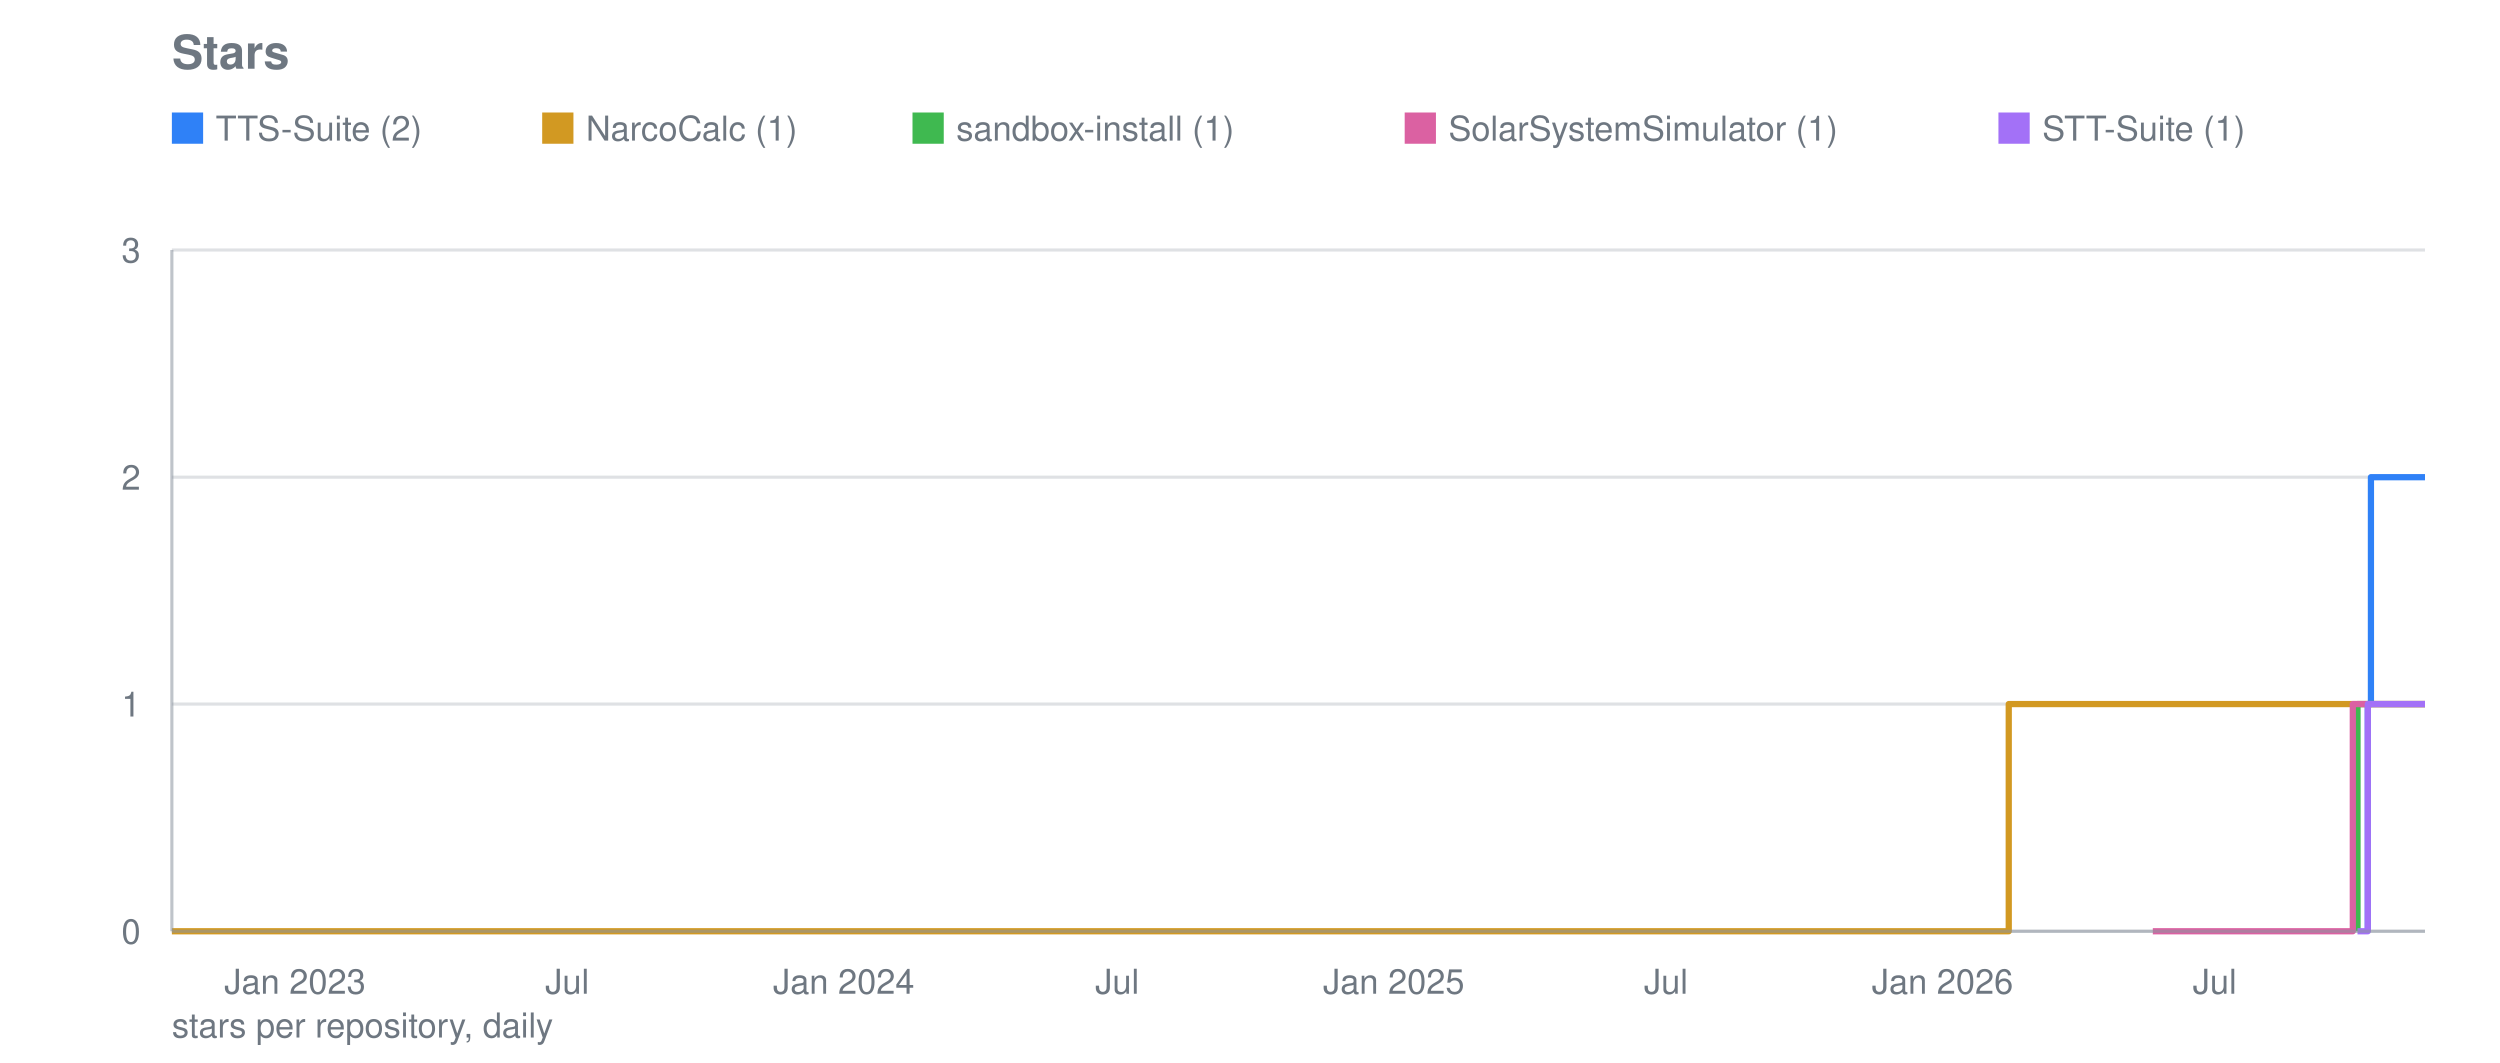
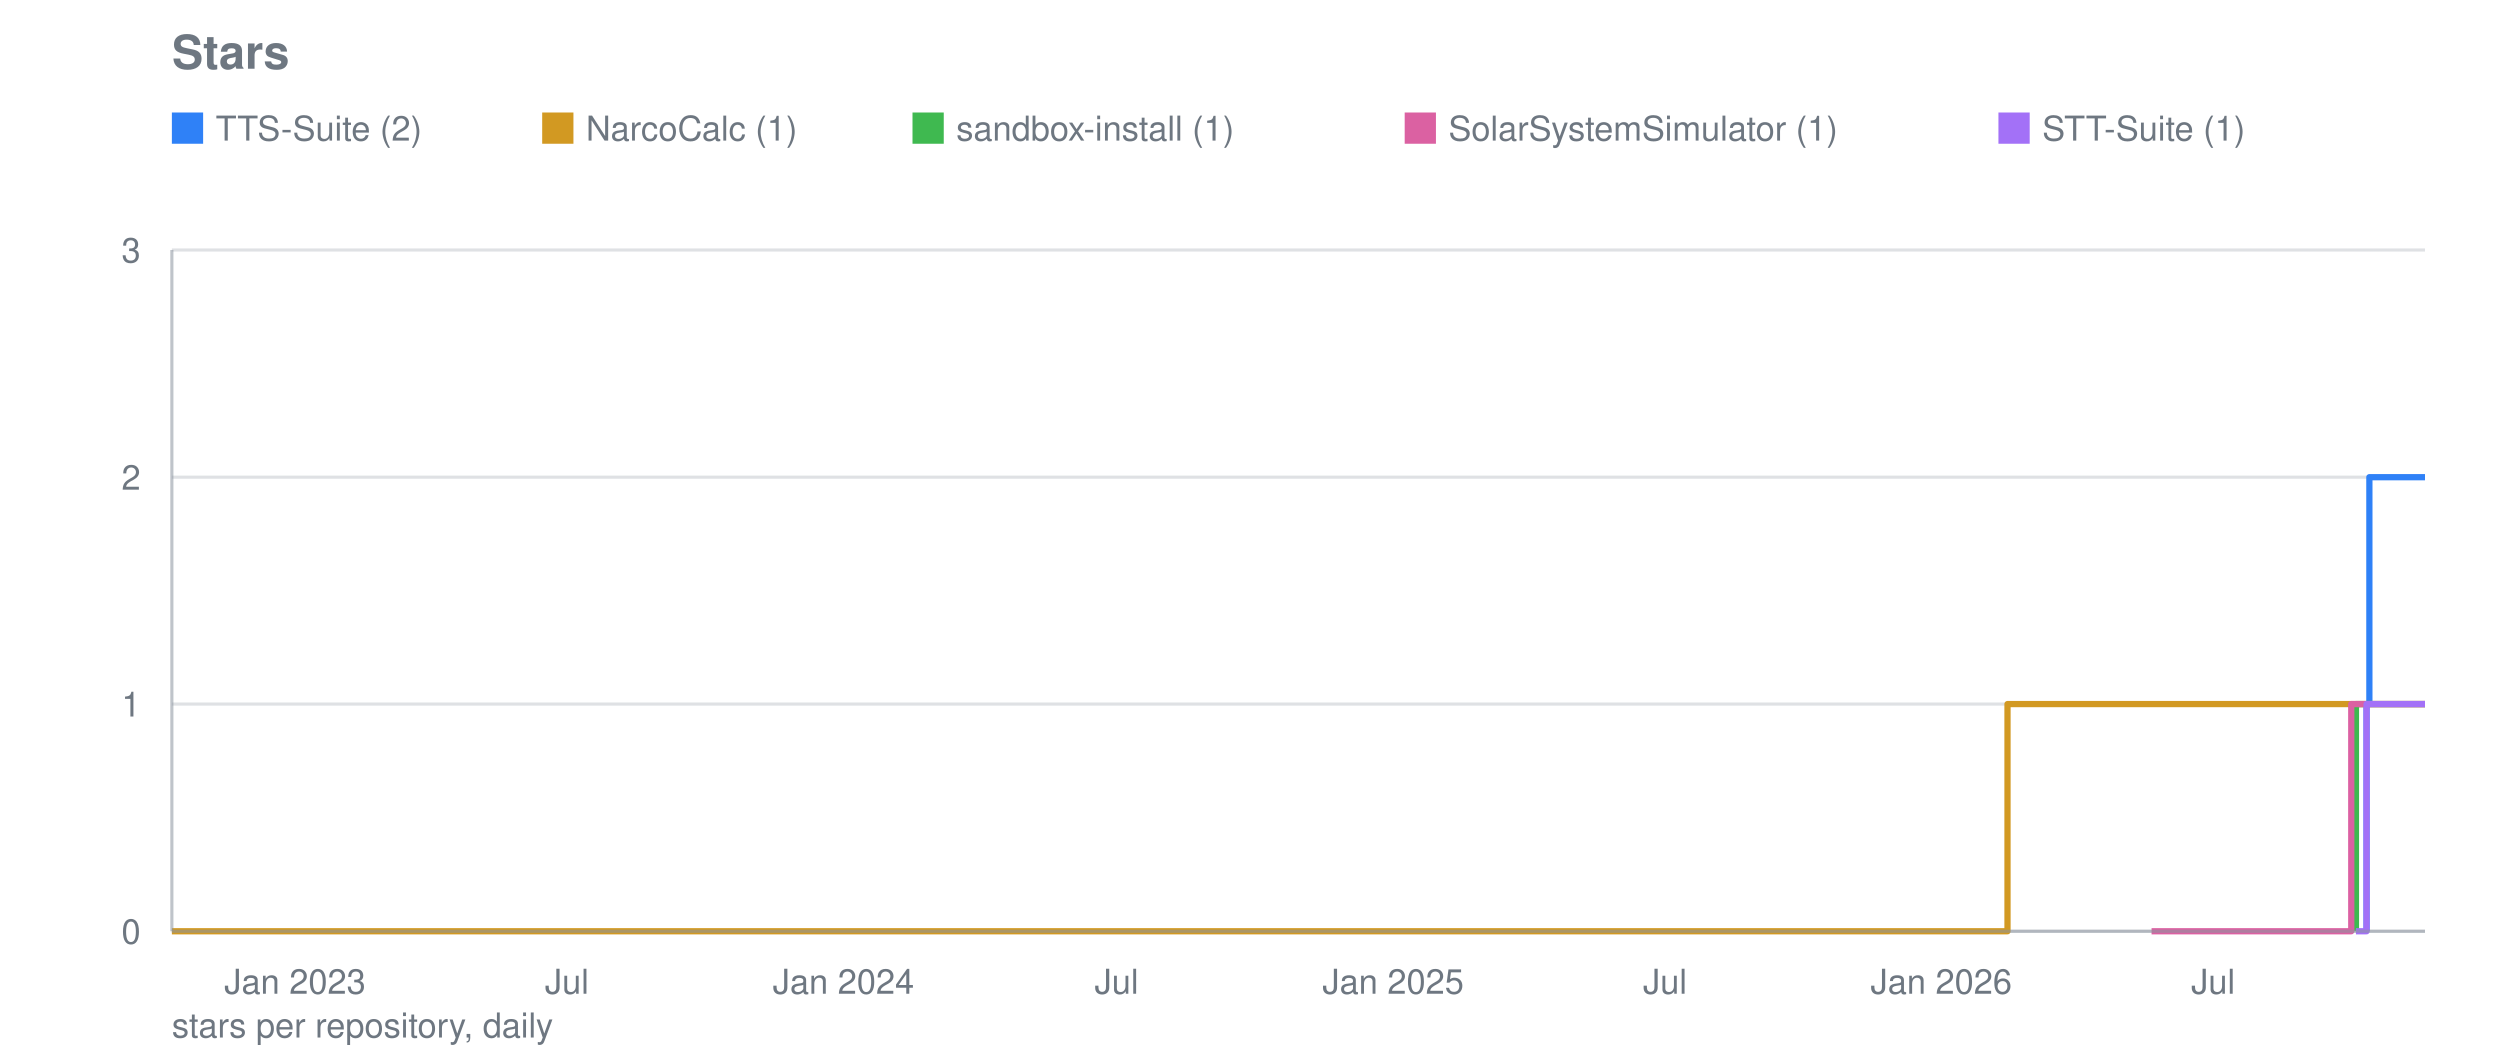
<svg xmlns="http://www.w3.org/2000/svg" viewBox="0 0 800 340" width="800" height="340" role="img" aria-label="Stars">
  <text font-family="system-ui, -apple-system, Segoe UI, Helvetica, Arial, sans-serif" font-size="15" font-weight="600" fill="#6e7781" x="55" y="22">Stars</text>
  <line stroke="#8b949e" stroke-width="1" opacity="0.28" x1="55" y1="298.0" x2="776" y2="298.0" />
  <text font-family="system-ui, -apple-system, Segoe UI, Helvetica, Arial, sans-serif" font-size="11" fill="#6e7781" x="45" y="302.0" text-anchor="end">0</text>
  <line stroke="#8b949e" stroke-width="1" opacity="0.28" x1="55" y1="225.3" x2="776" y2="225.3" />
  <text font-family="system-ui, -apple-system, Segoe UI, Helvetica, Arial, sans-serif" font-size="11" fill="#6e7781" x="45" y="229.3" text-anchor="end">1</text>
  <line stroke="#8b949e" stroke-width="1" opacity="0.28" x1="55" y1="152.7" x2="776" y2="152.7" />
  <text font-family="system-ui, -apple-system, Segoe UI, Helvetica, Arial, sans-serif" font-size="11" fill="#6e7781" x="45" y="156.7" text-anchor="end">2</text>
  <line stroke="#8b949e" stroke-width="1" opacity="0.28" x1="55" y1="80.0" x2="776" y2="80.0" />
  <text font-family="system-ui, -apple-system, Segoe UI, Helvetica, Arial, sans-serif" font-size="11" fill="#6e7781" x="45" y="84.0" text-anchor="end">3</text>
  <text font-family="system-ui, -apple-system, Segoe UI, Helvetica, Arial, sans-serif" font-size="11" fill="#6e7781" x="94.4" y="318" text-anchor="middle">Jan 2023</text>
-   <text font-family="system-ui, -apple-system, Segoe UI, Helvetica, Arial, sans-serif" font-size="11" fill="#6e7781" x="181.5" y="318" text-anchor="middle">Jul</text>
-   <text font-family="system-ui, -apple-system, Segoe UI, Helvetica, Arial, sans-serif" font-size="11" fill="#6e7781" x="270.0" y="318" text-anchor="middle">Jan 2024</text>
-   <text font-family="system-ui, -apple-system, Segoe UI, Helvetica, Arial, sans-serif" font-size="11" fill="#6e7781" x="357.5" y="318" text-anchor="middle">Jul</text>
-   <text font-family="system-ui, -apple-system, Segoe UI, Helvetica, Arial, sans-serif" font-size="11" fill="#6e7781" x="446.0" y="318" text-anchor="middle">Jan 2025</text>
-   <text font-family="system-ui, -apple-system, Segoe UI, Helvetica, Arial, sans-serif" font-size="11" fill="#6e7781" x="533.1" y="318" text-anchor="middle">Jul</text>
-   <text font-family="system-ui, -apple-system, Segoe UI, Helvetica, Arial, sans-serif" font-size="11" fill="#6e7781" x="621.6" y="318" text-anchor="middle">Jan 2026</text>
-   <text font-family="system-ui, -apple-system, Segoe UI, Helvetica, Arial, sans-serif" font-size="11" fill="#6e7781" x="708.7" y="318" text-anchor="middle">Jul</text>
-   <polyline fill="none" stroke="#2f81f7" stroke-width="2" stroke-linejoin="round" points="757.7,298.0 757.7,298.0 757.7,225.3 758.7,225.3 758.7,152.7 764.5,152.7 764.5,152.7 764.9,152.7 764.9,152.7 765.4,152.7 765.4,152.7 765.9,152.7 765.9,152.7 766.4,152.7 766.4,152.7 766.9,152.7 766.9,152.7 767.3,152.7 767.3,152.7 767.8,152.7 767.8,152.7 768.3,152.7 768.3,152.7 768.8,152.7 768.8,152.7 769.3,152.7 769.3,152.7 769.7,152.7 769.7,152.7 770.2,152.7 770.2,152.7 770.7,152.7 770.7,152.7 771.2,152.7 771.2,152.7 771.7,152.7 771.7,152.7 772.2,152.7 772.2,152.7 772.6,152.7 772.6,152.7 773.1,152.7 773.1,152.7 773.6,152.7 773.6,152.7 774.1,152.7 774.1,152.7 774.6,152.7 774.6,152.7 775.0,152.7 775.0,152.7 775.5,152.7 775.5,152.7 776.0,152.7 776.0,152.7" />
+   <text font-family="system-ui, -apple-system, Segoe UI, Helvetica, Arial, sans-serif" font-size="11" fill="#6e7781" x="181.4" y="318" text-anchor="middle">Jul</text>
+   <text font-family="system-ui, -apple-system, Segoe UI, Helvetica, Arial, sans-serif" font-size="11" fill="#6e7781" x="269.9" y="318" text-anchor="middle">Jan 2024</text>
+   <text font-family="system-ui, -apple-system, Segoe UI, Helvetica, Arial, sans-serif" font-size="11" fill="#6e7781" x="357.3" y="318" text-anchor="middle">Jul</text>
+   <text font-family="system-ui, -apple-system, Segoe UI, Helvetica, Arial, sans-serif" font-size="11" fill="#6e7781" x="445.8" y="318" text-anchor="middle">Jan 2025</text>
+   <text font-family="system-ui, -apple-system, Segoe UI, Helvetica, Arial, sans-serif" font-size="11" fill="#6e7781" x="532.8" y="318" text-anchor="middle">Jul</text>
+   <text font-family="system-ui, -apple-system, Segoe UI, Helvetica, Arial, sans-serif" font-size="11" fill="#6e7781" x="621.2" y="318" text-anchor="middle">Jan 2026</text>
+   <text font-family="system-ui, -apple-system, Segoe UI, Helvetica, Arial, sans-serif" font-size="11" fill="#6e7781" x="708.2" y="318" text-anchor="middle">Jul</text>
+   <polyline fill="none" stroke="#2f81f7" stroke-width="2" stroke-linejoin="round" points="757.3,298.0 757.3,298.0 757.3,225.3 758.2,225.3 758.2,152.7 764.0,152.7 764.0,152.7 764.5,152.7 764.5,152.7 764.9,152.7 764.9,152.7 765.4,152.7 765.4,152.7 765.9,152.7 765.9,152.7 766.4,152.7 766.4,152.7 766.9,152.7 766.9,152.7 767.3,152.7 767.3,152.7 767.8,152.7 767.8,152.7 768.3,152.7 768.3,152.7 768.8,152.7 768.8,152.7 769.3,152.7 769.3,152.7 769.8,152.7 769.8,152.7 770.2,152.7 770.2,152.7 770.7,152.7 770.7,152.7 771.2,152.7 771.2,152.7 771.7,152.7 771.7,152.7 772.2,152.7 772.2,152.7 772.6,152.7 772.6,152.7 773.1,152.7 773.1,152.7 773.6,152.7 773.6,152.7 774.1,152.7 774.1,152.7 774.6,152.7 774.6,152.7 775.0,152.7 775.0,152.7 775.5,152.7 775.5,152.7 776.0,152.7 776.0,152.7" />
  <rect fill="#2f81f7" x="55" y="36" width="10" height="10" />
  <text font-family="system-ui, -apple-system, Segoe UI, Helvetica, Arial, sans-serif" font-size="11" fill="#6e7781" x="69" y="45">TTS-Suite (2)</text>
-   <polyline fill="none" stroke="#d29922" stroke-width="2" stroke-linejoin="round" points="55.0,298.0 642.8,298.0 642.8,225.3 643.2,225.3 643.2,225.3 643.7,225.3 643.7,225.3 644.2,225.3 644.2,225.3 644.7,225.3 644.7,225.3 645.2,225.3 645.2,225.3 645.7,225.3 645.7,225.3 646.1,225.3 646.1,225.3 646.6,225.3 646.6,225.3 647.1,225.3 647.1,225.3 647.1,225.3 647.1,225.3 647.1,225.3 647.1,225.3 647.1,225.3 647.1,225.3 647.6,225.3 647.6,225.3 648.1,225.3 648.1,225.3 648.5,225.3 648.5,225.3 649.0,225.3 649.0,225.3 649.5,225.3 649.5,225.3 650.0,225.3 650.0,225.3 650.5,225.3 650.5,225.3 650.9,225.3 650.9,225.3 651.4,225.3 651.4,225.3 651.9,225.3 651.9,225.3 652.4,225.3 652.4,225.3 652.9,225.3 652.9,225.3 653.3,225.3 653.3,225.3 653.8,225.3 653.8,225.3 654.3,225.3 654.3,225.3 654.8,225.3 654.8,225.3 655.3,225.3 655.3,225.3 655.8,225.3 655.8,225.3 656.2,225.3 656.2,225.3 656.7,225.3 656.7,225.3 657.2,225.3 657.2,225.3 657.7,225.3 657.7,225.3 658.2,225.3 658.2,225.3 658.6,225.3 658.6,225.3 659.1,225.3 659.1,225.3 659.6,225.3 659.6,225.3 660.1,225.3 660.1,225.3 660.6,225.3 660.6,225.3 661.0,225.3 661.0,225.3 661.5,225.3 661.5,225.3 662.0,225.3 662.0,225.3 662.5,225.3 662.5,225.3 663.0,225.3 663.0,225.3 663.4,225.3 663.4,225.3 663.9,225.3 663.9,225.3 664.4,225.3 664.4,225.3 664.9,225.3 664.9,225.3 665.4,225.3 665.4,225.3 665.9,225.3 665.9,225.3 666.3,225.3 666.3,225.3 666.8,225.3 666.8,225.3 667.3,225.3 667.3,225.3 667.8,225.3 667.8,225.3 668.3,225.3 668.3,225.3 668.7,225.3 668.7,225.3 669.2,225.3 669.2,225.3 669.7,225.3 669.7,225.3 670.2,225.3 670.2,225.3 670.7,225.3 670.7,225.3 671.1,225.3 671.1,225.3 671.6,225.3 671.6,225.3 672.1,225.3 672.1,225.3 672.6,225.3 672.6,225.3 673.1,225.3 673.1,225.3 673.5,225.3 673.5,225.3 674.0,225.3 674.0,225.3 674.5,225.3 674.5,225.3 675.0,225.3 675.0,225.3 675.5,225.3 675.5,225.3 676.0,225.3 676.0,225.3 676.4,225.3 676.4,225.3 676.9,225.3 676.9,225.3 677.4,225.3 677.4,225.3 677.9,225.3 677.9,225.3 678.4,225.3 678.4,225.3 678.8,225.3 678.8,225.3 679.3,225.3 679.3,225.3 679.8,225.3 679.8,225.3 680.3,225.3 680.3,225.3 680.8,225.3 680.8,225.3 681.2,225.3 681.2,225.3 681.7,225.3 681.7,225.3 682.2,225.3 682.2,225.3 682.7,225.3 682.7,225.3 683.2,225.3 683.2,225.3 683.7,225.3 683.7,225.3 684.1,225.3 684.1,225.3 684.6,225.3 684.6,225.3 685.1,225.3 685.1,225.3 685.6,225.3 685.6,225.3 686.1,225.3 686.1,225.3 686.5,225.3 686.5,225.3 687.0,225.3 687.0,225.3 687.5,225.3 687.5,225.3 688.0,225.3 688.0,225.3 688.5,225.3 688.5,225.3 688.9,225.3 688.9,225.3 689.4,225.3 689.4,225.3 689.9,225.3 689.9,225.3 690.4,225.3 690.4,225.3 690.9,225.3 690.9,225.3 691.3,225.3 691.3,225.3 691.8,225.3 691.8,225.3 692.3,225.3 692.3,225.3 692.8,225.3 692.8,225.3 693.3,225.3 693.3,225.3 693.8,225.3 693.8,225.3 694.2,225.3 694.2,225.3 694.7,225.3 694.7,225.3 695.2,225.3 695.2,225.3 695.7,225.3 695.7,225.3 696.2,225.3 696.2,225.3 696.6,225.3 696.6,225.3 697.1,225.3 697.1,225.3 697.6,225.3 697.6,225.3 698.1,225.3 698.1,225.3 698.6,225.3 698.6,225.3 699.0,225.3 699.0,225.3 699.5,225.3 699.5,225.3 700.0,225.3 700.0,225.3 700.5,225.3 700.5,225.3 701.0,225.3 701.0,225.3 701.4,225.3 701.4,225.3 701.9,225.3 701.9,225.3 702.4,225.3 702.4,225.3 702.9,225.3 702.9,225.3 703.4,225.3 703.4,225.3 703.9,225.3 703.9,225.3 704.3,225.3 704.3,225.3 704.8,225.3 704.8,225.3 705.3,225.3 705.3,225.3 705.8,225.3 705.8,225.3 706.3,225.3 706.3,225.3 706.7,225.3 706.7,225.3 707.2,225.3 707.2,225.3 707.7,225.3 707.7,225.3 708.2,225.3 708.2,225.3 708.7,225.3 708.7,225.3 709.1,225.3 709.1,225.3 709.6,225.3 709.6,225.3 710.1,225.3 710.1,225.3 710.6,225.3 710.6,225.3 711.1,225.3 711.1,225.3 711.5,225.3 711.5,225.3 712.0,225.3 712.0,225.3 712.5,225.3 712.5,225.3 713.0,225.3 713.0,225.3 713.5,225.3 713.5,225.3 714.0,225.3 714.0,225.3 714.4,225.3 714.4,225.3 714.9,225.3 714.9,225.3 715.4,225.3 715.4,225.3 715.9,225.3 715.9,225.3 716.4,225.3 716.4,225.3 716.8,225.3 716.8,225.3 717.3,225.3 717.3,225.3 717.8,225.3 717.8,225.3 718.3,225.3 718.3,225.3 718.8,225.3 718.8,225.3 719.2,225.3 719.2,225.3 719.7,225.3 719.7,225.3 720.2,225.3 720.2,225.3 720.7,225.3 720.7,225.3 721.2,225.3 721.2,225.3 721.6,225.3 721.6,225.3 722.1,225.3 722.1,225.3 722.6,225.3 722.6,225.3 723.1,225.3 723.1,225.3 723.6,225.3 723.6,225.3 724.1,225.3 724.1,225.3 724.5,225.3 724.5,225.3 725.0,225.3 725.0,225.3 725.5,225.3 725.5,225.3 726.0,225.3 726.0,225.3 726.5,225.3 726.5,225.3 726.9,225.3 726.9,225.3 727.4,225.3 727.4,225.3 727.9,225.3 727.9,225.3 728.4,225.3 728.4,225.3 728.9,225.3 728.9,225.3 729.3,225.3 729.3,225.3 729.8,225.3 729.8,225.3 730.3,225.3 730.3,225.3 730.8,225.3 730.8,225.3 731.3,225.3 731.3,225.3 731.7,225.3 731.7,225.3 732.2,225.3 732.2,225.3 732.7,225.3 732.7,225.3 733.2,225.3 733.2,225.3 733.7,225.3 733.7,225.3 734.2,225.3 734.2,225.3 734.6,225.3 734.6,225.3 735.1,225.3 735.1,225.3 735.6,225.3 735.6,225.3 736.1,225.3 736.1,225.3 736.6,225.3 736.6,225.3 737.0,225.3 737.0,225.3 737.5,225.3 737.5,225.3 738.0,225.3 738.0,225.3 738.5,225.3 738.5,225.3 739.0,225.3 739.0,225.3 739.4,225.3 739.4,225.3 739.9,225.3 739.9,225.3 740.4,225.3 740.4,225.3 740.9,225.3 740.9,225.3 741.4,225.3 741.4,225.3 741.8,225.3 741.8,225.3 742.3,225.3 742.3,225.3 742.8,225.3 742.8,225.3 743.3,225.3 743.3,225.3 743.8,225.3 743.8,225.3 744.3,225.3 744.3,225.3 744.7,225.3 744.7,225.3 745.2,225.3 745.2,225.3 745.7,225.3 745.7,225.3 746.2,225.3 746.2,225.3 746.7,225.3 746.7,225.3 747.1,225.3 747.1,225.3 747.6,225.3 747.6,225.3 748.1,225.3 748.1,225.3 748.6,225.3 748.6,225.3 749.1,225.3 749.1,225.3 749.5,225.3 749.5,225.3 750.0,225.3 750.0,225.3 750.5,225.3 750.5,225.3 751.0,225.3 751.0,225.3 751.5,225.3 751.5,225.3 752.0,225.3 752.0,225.3 752.4,225.3 752.4,225.3 752.9,225.3 752.9,225.3 753.4,225.3 753.4,225.3 753.9,225.3 753.9,225.3 754.4,225.3 754.4,225.3 754.8,225.3 754.8,225.3 755.3,225.3 755.3,225.3 755.8,225.3 755.8,225.3 756.3,225.3 756.3,225.3 756.8,225.3 756.8,225.3 757.2,225.3 757.2,225.3 757.7,225.3 757.7,225.3 758.2,225.3 758.2,225.3 758.7,225.3 758.7,225.3 759.2,225.3 759.2,225.3 759.6,225.3 759.6,225.3 760.1,225.3 760.1,225.3 760.6,225.3 760.6,225.3 761.1,225.3 761.1,225.3 761.6,225.3 761.6,225.3 762.1,225.3 762.1,225.3 762.5,225.3 762.5,225.3 763.0,225.3 763.0,225.3 763.5,225.3 763.5,225.3 764.0,225.3 764.0,225.3 764.5,225.3 764.5,225.3 764.9,225.3 764.9,225.3 765.4,225.3 765.4,225.3 765.9,225.3 765.9,225.3 766.4,225.3 766.4,225.3 766.9,225.3 766.9,225.3 767.3,225.3 767.3,225.3 767.8,225.3 767.8,225.3 768.3,225.3 768.3,225.3 768.8,225.3 768.8,225.3 769.3,225.3 769.3,225.3 769.7,225.3 769.7,225.3 770.2,225.3 770.2,225.3 770.7,225.3 770.7,225.3 771.2,225.3 771.2,225.3 771.7,225.3 771.7,225.3 772.2,225.3 772.2,225.3 772.6,225.3 772.6,225.3 773.1,225.3 773.1,225.3 773.6,225.3 773.6,225.3 774.1,225.3 774.1,225.3 774.6,225.3 774.6,225.3 775.0,225.3 775.0,225.3 775.5,225.3 775.5,225.3 776.0,225.3 776.0,225.3" />
+   <polyline fill="none" stroke="#d29922" stroke-width="2" stroke-linejoin="round" points="55.0,298.0 642.4,298.0 642.4,225.3 642.9,225.3 642.9,225.3 643.3,225.3 643.3,225.3 643.8,225.3 643.8,225.3 644.3,225.3 644.3,225.3 644.8,225.3 644.8,225.3 645.3,225.3 645.3,225.3 645.7,225.3 645.7,225.3 646.2,225.3 646.2,225.3 646.7,225.3 646.7,225.3 646.7,225.3 646.7,225.3 646.7,225.3 646.7,225.3 646.7,225.3 646.7,225.3 647.2,225.3 647.2,225.3 647.7,225.3 647.7,225.3 648.1,225.3 648.1,225.3 648.6,225.3 648.6,225.3 649.1,225.3 649.1,225.3 649.6,225.3 649.6,225.3 650.1,225.3 650.1,225.3 650.5,225.3 650.5,225.3 651.0,225.3 651.0,225.3 651.5,225.3 651.5,225.3 652.0,225.3 652.0,225.3 652.5,225.3 652.5,225.3 652.9,225.3 652.9,225.3 653.4,225.3 653.4,225.3 653.9,225.3 653.9,225.3 654.4,225.3 654.4,225.3 654.9,225.3 654.9,225.3 655.4,225.3 655.4,225.3 655.8,225.3 655.8,225.3 656.3,225.3 656.3,225.3 656.8,225.3 656.8,225.3 657.3,225.3 657.3,225.3 657.8,225.3 657.8,225.3 658.2,225.3 658.2,225.3 658.7,225.3 658.7,225.3 659.2,225.3 659.2,225.3 659.7,225.3 659.7,225.3 660.2,225.3 660.2,225.3 660.6,225.3 660.6,225.3 661.1,225.3 661.1,225.3 661.6,225.3 661.6,225.3 662.1,225.3 662.1,225.3 662.6,225.3 662.6,225.3 663.0,225.3 663.0,225.3 663.5,225.3 663.5,225.3 664.0,225.3 664.0,225.3 664.5,225.3 664.5,225.3 665.0,225.3 665.0,225.3 665.4,225.3 665.4,225.3 665.9,225.3 665.9,225.3 666.4,225.3 666.4,225.3 666.9,225.3 666.9,225.3 667.4,225.3 667.4,225.3 667.9,225.3 667.9,225.3 668.3,225.3 668.3,225.3 668.8,225.3 668.8,225.3 669.3,225.3 669.3,225.3 669.8,225.3 669.8,225.3 670.3,225.3 670.3,225.3 670.7,225.3 670.7,225.3 671.2,225.3 671.2,225.3 671.7,225.3 671.7,225.3 672.2,225.3 672.2,225.3 672.7,225.3 672.7,225.3 673.1,225.3 673.1,225.3 673.6,225.3 673.6,225.3 674.1,225.3 674.1,225.3 674.6,225.3 674.6,225.3 675.1,225.3 675.1,225.3 675.5,225.3 675.5,225.3 676.0,225.3 676.0,225.3 676.5,225.3 676.5,225.3 677.0,225.3 677.0,225.3 677.5,225.3 677.5,225.3 677.9,225.3 677.9,225.3 678.4,225.3 678.4,225.3 678.9,225.3 678.9,225.3 679.4,225.3 679.4,225.3 679.9,225.3 679.9,225.3 680.3,225.3 680.3,225.3 680.8,225.3 680.8,225.3 681.3,225.3 681.3,225.3 681.8,225.3 681.8,225.3 682.3,225.3 682.3,225.3 682.8,225.3 682.8,225.3 683.2,225.3 683.2,225.3 683.7,225.3 683.7,225.3 684.2,225.3 684.2,225.3 684.7,225.3 684.7,225.3 685.2,225.3 685.2,225.3 685.6,225.3 685.6,225.3 686.1,225.3 686.1,225.3 686.6,225.3 686.6,225.3 687.1,225.3 687.1,225.3 687.6,225.3 687.6,225.3 688.0,225.3 688.0,225.3 688.5,225.3 688.5,225.3 689.0,225.3 689.0,225.3 689.5,225.3 689.5,225.3 690.0,225.3 690.0,225.3 690.4,225.3 690.4,225.3 690.9,225.3 690.9,225.3 691.4,225.3 691.4,225.3 691.9,225.3 691.9,225.3 692.4,225.3 692.4,225.3 692.8,225.3 692.8,225.3 693.3,225.3 693.3,225.3 693.8,225.3 693.8,225.3 694.3,225.3 694.3,225.3 694.8,225.3 694.8,225.3 695.2,225.3 695.2,225.3 695.7,225.3 695.7,225.3 696.2,225.3 696.2,225.3 696.7,225.3 696.7,225.3 697.2,225.3 697.2,225.3 697.7,225.3 697.7,225.3 698.1,225.3 698.1,225.3 698.6,225.3 698.6,225.3 699.1,225.3 699.1,225.3 699.6,225.3 699.6,225.3 700.1,225.3 700.1,225.3 700.5,225.3 700.5,225.3 701.0,225.3 701.0,225.3 701.5,225.3 701.5,225.3 702.0,225.3 702.0,225.3 702.5,225.3 702.5,225.3 702.9,225.3 702.9,225.3 703.4,225.3 703.4,225.3 703.9,225.3 703.9,225.3 704.4,225.3 704.4,225.3 704.9,225.3 704.9,225.3 705.3,225.3 705.3,225.3 705.8,225.3 705.8,225.3 706.3,225.3 706.3,225.3 706.8,225.3 706.8,225.3 707.3,225.3 707.3,225.3 707.7,225.3 707.7,225.3 708.2,225.3 708.2,225.3 708.7,225.3 708.7,225.3 709.2,225.3 709.2,225.3 709.7,225.3 709.7,225.3 710.1,225.3 710.1,225.3 710.6,225.3 710.6,225.3 711.1,225.3 711.1,225.3 711.6,225.3 711.6,225.3 712.1,225.3 712.1,225.3 712.6,225.3 712.6,225.3 713.0,225.3 713.0,225.3 713.5,225.3 713.5,225.3 714.0,225.3 714.0,225.3 714.5,225.3 714.5,225.3 715.0,225.3 715.0,225.3 715.4,225.3 715.4,225.3 715.9,225.3 715.9,225.3 716.4,225.3 716.4,225.3 716.9,225.3 716.9,225.3 717.4,225.3 717.4,225.3 717.8,225.3 717.8,225.3 718.3,225.3 718.3,225.3 718.8,225.3 718.8,225.3 719.3,225.3 719.3,225.3 719.8,225.3 719.8,225.3 720.2,225.3 720.2,225.3 720.7,225.3 720.7,225.3 721.2,225.3 721.2,225.3 721.7,225.3 721.7,225.3 722.2,225.3 722.2,225.3 722.6,225.3 722.6,225.3 723.1,225.3 723.1,225.3 723.6,225.3 723.6,225.3 724.1,225.3 724.1,225.3 724.6,225.3 724.6,225.3 725.0,225.3 725.0,225.3 725.5,225.3 725.5,225.3 726.0,225.3 726.0,225.3 726.5,225.3 726.5,225.3 727.0,225.3 727.0,225.3 727.5,225.3 727.5,225.3 727.9,225.3 727.9,225.3 728.4,225.3 728.4,225.3 728.9,225.3 728.9,225.3 729.4,225.3 729.4,225.3 729.9,225.3 729.9,225.3 730.3,225.3 730.3,225.3 730.8,225.3 730.8,225.3 731.3,225.3 731.3,225.3 731.8,225.3 731.8,225.3 732.3,225.3 732.3,225.3 732.7,225.3 732.7,225.3 733.2,225.3 733.2,225.3 733.7,225.3 733.7,225.3 734.2,225.3 734.2,225.3 734.7,225.3 734.7,225.3 735.1,225.3 735.1,225.3 735.6,225.3 735.6,225.3 736.1,225.3 736.1,225.3 736.6,225.3 736.6,225.3 737.1,225.3 737.1,225.3 737.5,225.3 737.5,225.3 738.0,225.3 738.0,225.3 738.5,225.3 738.5,225.3 739.0,225.3 739.0,225.3 739.5,225.3 739.5,225.3 740.0,225.3 740.0,225.3 740.4,225.3 740.4,225.3 740.9,225.3 740.9,225.3 741.4,225.3 741.4,225.3 741.9,225.3 741.9,225.3 742.4,225.3 742.4,225.3 742.8,225.3 742.8,225.3 743.3,225.3 743.3,225.3 743.8,225.3 743.8,225.3 744.3,225.3 744.3,225.3 744.8,225.3 744.8,225.3 745.2,225.3 745.2,225.3 745.7,225.3 745.7,225.3 746.2,225.3 746.2,225.3 746.7,225.3 746.7,225.3 747.2,225.3 747.2,225.3 747.6,225.3 747.6,225.3 748.1,225.3 748.1,225.3 748.6,225.3 748.6,225.3 749.1,225.3 749.1,225.3 749.6,225.3 749.6,225.3 750.0,225.3 750.0,225.3 750.5,225.3 750.5,225.3 751.0,225.3 751.0,225.3 751.5,225.3 751.5,225.3 752.0,225.3 752.0,225.3 752.4,225.3 752.4,225.3 752.9,225.3 752.9,225.3 753.4,225.3 753.4,225.3 753.9,225.3 753.9,225.3 754.4,225.3 754.4,225.3 754.9,225.3 754.9,225.3 755.3,225.3 755.3,225.3 755.8,225.3 755.8,225.3 756.3,225.3 756.3,225.3 756.8,225.3 756.8,225.3 757.3,225.3 757.3,225.3 757.7,225.3 757.7,225.3 758.2,225.3 758.2,225.3 758.7,225.3 758.7,225.3 759.2,225.3 759.2,225.3 759.7,225.3 759.7,225.3 760.1,225.3 760.1,225.3 760.6,225.3 760.6,225.3 761.1,225.3 761.1,225.3 761.6,225.3 761.6,225.3 762.1,225.3 762.1,225.3 762.5,225.3 762.5,225.3 763.0,225.3 763.0,225.3 763.5,225.3 763.5,225.3 764.0,225.3 764.0,225.3 764.5,225.3 764.5,225.3 764.9,225.3 764.9,225.3 765.4,225.3 765.4,225.3 765.9,225.3 765.9,225.3 766.4,225.3 766.4,225.3 766.9,225.3 766.9,225.3 767.3,225.3 767.3,225.3 767.8,225.3 767.8,225.3 768.3,225.3 768.3,225.3 768.8,225.3 768.8,225.3 769.3,225.3 769.3,225.3 769.8,225.3 769.8,225.3 770.2,225.3 770.2,225.3 770.7,225.3 770.7,225.3 771.2,225.3 771.2,225.3 771.7,225.3 771.7,225.3 772.2,225.3 772.2,225.3 772.6,225.3 772.6,225.3 773.1,225.3 773.1,225.3 773.6,225.3 773.6,225.3 774.1,225.3 774.1,225.3 774.6,225.3 774.6,225.3 775.0,225.3 775.0,225.3 775.5,225.3 775.5,225.3 776.0,225.3 776.0,225.3" />
  <rect fill="#d29922" x="173.5" y="36" width="10" height="10" />
  <text font-family="system-ui, -apple-system, Segoe UI, Helvetica, Arial, sans-serif" font-size="11" fill="#6e7781" x="187.5" y="45">NarcoCalc (1)</text>
-   <polyline fill="none" stroke="#3fb950" stroke-width="2" stroke-linejoin="round" points="754.4,298.0 754.4,298.0 754.4,225.3 764.5,225.3 764.5,225.3 764.9,225.3 764.9,225.3 765.4,225.3 765.4,225.3 765.9,225.3 765.9,225.3 766.4,225.3 766.4,225.3 766.9,225.3 766.9,225.3 767.3,225.3 767.3,225.3 767.8,225.3 767.8,225.3 768.3,225.3 768.3,225.3 768.8,225.3 768.8,225.3 769.3,225.3 769.3,225.3 769.7,225.3 769.7,225.3 770.2,225.3 770.2,225.3 770.7,225.3 770.7,225.3 771.2,225.3 771.2,225.3 771.7,225.3 771.7,225.3 772.2,225.3 772.2,225.3 772.6,225.3 772.6,225.3 773.1,225.3 773.1,225.3 773.6,225.3 773.6,225.3 774.1,225.3 774.1,225.3 774.6,225.3 774.6,225.3 775.0,225.3 775.0,225.3 775.5,225.3 775.5,225.3 776.0,225.3 776.0,225.3" />
+   <polyline fill="none" stroke="#3fb950" stroke-width="2" stroke-linejoin="round" points="753.9,298.0 753.9,298.0 753.9,225.3 764.0,225.3 764.0,225.3 764.5,225.3 764.5,225.3 764.9,225.3 764.9,225.3 765.4,225.3 765.4,225.3 765.9,225.3 765.9,225.3 766.4,225.3 766.4,225.3 766.9,225.3 766.9,225.3 767.3,225.3 767.3,225.3 767.8,225.3 767.8,225.3 768.3,225.3 768.3,225.3 768.8,225.3 768.8,225.3 769.3,225.3 769.3,225.3 769.8,225.3 769.8,225.3 770.2,225.3 770.2,225.3 770.7,225.3 770.7,225.3 771.2,225.3 771.2,225.3 771.7,225.3 771.7,225.3 772.2,225.3 772.2,225.3 772.6,225.3 772.6,225.3 773.1,225.3 773.1,225.3 773.6,225.3 773.6,225.3 774.1,225.3 774.1,225.3 774.6,225.3 774.6,225.3 775.0,225.3 775.0,225.3 775.5,225.3 775.5,225.3 776.0,225.3 776.0,225.3" />
  <rect fill="#3fb950" x="292.0" y="36" width="10" height="10" />
  <text font-family="system-ui, -apple-system, Segoe UI, Helvetica, Arial, sans-serif" font-size="11" fill="#6e7781" x="306.0" y="45">sandbox-install (1)</text>
-   <polyline fill="none" stroke="#db61a2" stroke-width="2" stroke-linejoin="round" points="688.9,298.0 752.9,298.0 752.9,225.3 764.5,225.3 764.5,225.3 764.9,225.3 764.9,225.3 765.4,225.3 765.4,225.3 765.9,225.3 765.9,225.3 766.4,225.3 766.4,225.3 766.9,225.3 766.9,225.3 767.3,225.3 767.3,225.3 767.8,225.3 767.8,225.3 768.3,225.3 768.3,225.3 768.8,225.3 768.8,225.3 769.3,225.3 769.3,225.3 769.7,225.3 769.7,225.3 770.2,225.3 770.2,225.3 770.7,225.3 770.7,225.3 771.2,225.3 771.2,225.3 771.7,225.3 771.7,225.3 772.2,225.3 772.2,225.3 772.6,225.3 772.6,225.3 773.1,225.3 773.1,225.3 773.6,225.3 773.6,225.3 774.1,225.3 774.1,225.3 774.6,225.3 774.6,225.3 775.0,225.3 775.0,225.3 775.5,225.3 775.5,225.3 776.0,225.3 776.0,225.3" />
+   <polyline fill="none" stroke="#db61a2" stroke-width="2" stroke-linejoin="round" points="688.5,298.0 752.4,298.0 752.4,225.3 764.0,225.3 764.0,225.3 764.5,225.3 764.5,225.3 764.9,225.3 764.9,225.3 765.4,225.3 765.4,225.3 765.9,225.3 765.9,225.3 766.4,225.3 766.4,225.3 766.9,225.3 766.9,225.3 767.3,225.3 767.3,225.3 767.8,225.3 767.8,225.3 768.3,225.3 768.3,225.3 768.8,225.3 768.8,225.3 769.3,225.3 769.3,225.3 769.8,225.3 769.8,225.3 770.2,225.3 770.2,225.3 770.7,225.3 770.7,225.3 771.2,225.3 771.2,225.3 771.7,225.3 771.7,225.3 772.2,225.3 772.2,225.3 772.6,225.3 772.6,225.3 773.1,225.3 773.1,225.3 773.6,225.3 773.6,225.3 774.1,225.3 774.1,225.3 774.6,225.3 774.6,225.3 775.0,225.3 775.0,225.3 775.5,225.3 775.5,225.3 776.0,225.3 776.0,225.3" />
  <rect fill="#db61a2" x="449.5" y="36" width="10" height="10" />
  <text font-family="system-ui, -apple-system, Segoe UI, Helvetica, Arial, sans-serif" font-size="11" fill="#6e7781" x="463.5" y="45">SolarSystemSimulator (1)</text>
-   <polyline fill="none" stroke="#a371f7" stroke-width="2" stroke-linejoin="round" points="754.4,298.0 757.7,298.0 757.7,225.3 764.5,225.3 764.5,225.3 764.9,225.3 764.9,225.3 765.4,225.3 765.4,225.3 765.9,225.3 765.9,225.3 766.4,225.3 766.4,225.3 766.9,225.3 766.9,225.3 767.3,225.3 767.3,225.3 767.8,225.3 767.8,225.3 768.3,225.3 768.3,225.3 768.8,225.3 768.8,225.3 769.3,225.3 769.3,225.3 769.7,225.3 769.7,225.3 770.2,225.3 770.2,225.3 770.7,225.3 770.7,225.3 771.2,225.3 771.2,225.3 771.7,225.3 771.7,225.3 772.2,225.3 772.2,225.3 772.6,225.3 772.6,225.3 773.1,225.3 773.1,225.3 773.6,225.3 773.6,225.3 774.1,225.3 774.1,225.3 774.6,225.3 774.6,225.3 775.0,225.3 775.0,225.3 775.5,225.3 775.5,225.3 776.0,225.3 776.0,225.3" />
+   <polyline fill="none" stroke="#a371f7" stroke-width="2" stroke-linejoin="round" points="753.9,298.0 757.3,298.0 757.3,225.3 764.0,225.3 764.0,225.3 764.5,225.3 764.5,225.3 764.9,225.3 764.9,225.3 765.4,225.3 765.4,225.3 765.9,225.3 765.9,225.3 766.4,225.3 766.4,225.3 766.9,225.3 766.9,225.3 767.3,225.3 767.3,225.3 767.8,225.3 767.8,225.3 768.3,225.3 768.3,225.3 768.8,225.3 768.8,225.3 769.3,225.3 769.3,225.3 769.8,225.3 769.8,225.3 770.2,225.3 770.2,225.3 770.7,225.3 770.7,225.3 771.2,225.3 771.2,225.3 771.7,225.3 771.7,225.3 772.2,225.3 772.2,225.3 772.6,225.3 772.6,225.3 773.1,225.3 773.1,225.3 773.6,225.3 773.6,225.3 774.1,225.3 774.1,225.3 774.6,225.3 774.6,225.3 775.0,225.3 775.0,225.3 775.5,225.3 775.5,225.3 776.0,225.3 776.0,225.3" />
  <rect fill="#a371f7" x="639.5" y="36" width="10" height="10" />
  <text font-family="system-ui, -apple-system, Segoe UI, Helvetica, Arial, sans-serif" font-size="11" fill="#6e7781" x="653.5" y="45">STT-Suite (1)</text>
  <line stroke="#8b949e" stroke-width="1" opacity="0.55" x1="55" y1="80" x2="55" y2="298" />
  <line stroke="#8b949e" stroke-width="1" opacity="0.55" x1="55" y1="298" x2="776" y2="298" />
  <text font-family="system-ui, -apple-system, Segoe UI, Helvetica, Arial, sans-serif" font-size="11" fill="#6e7781" x="55" y="332">stars per repository, daily</text>
</svg>
